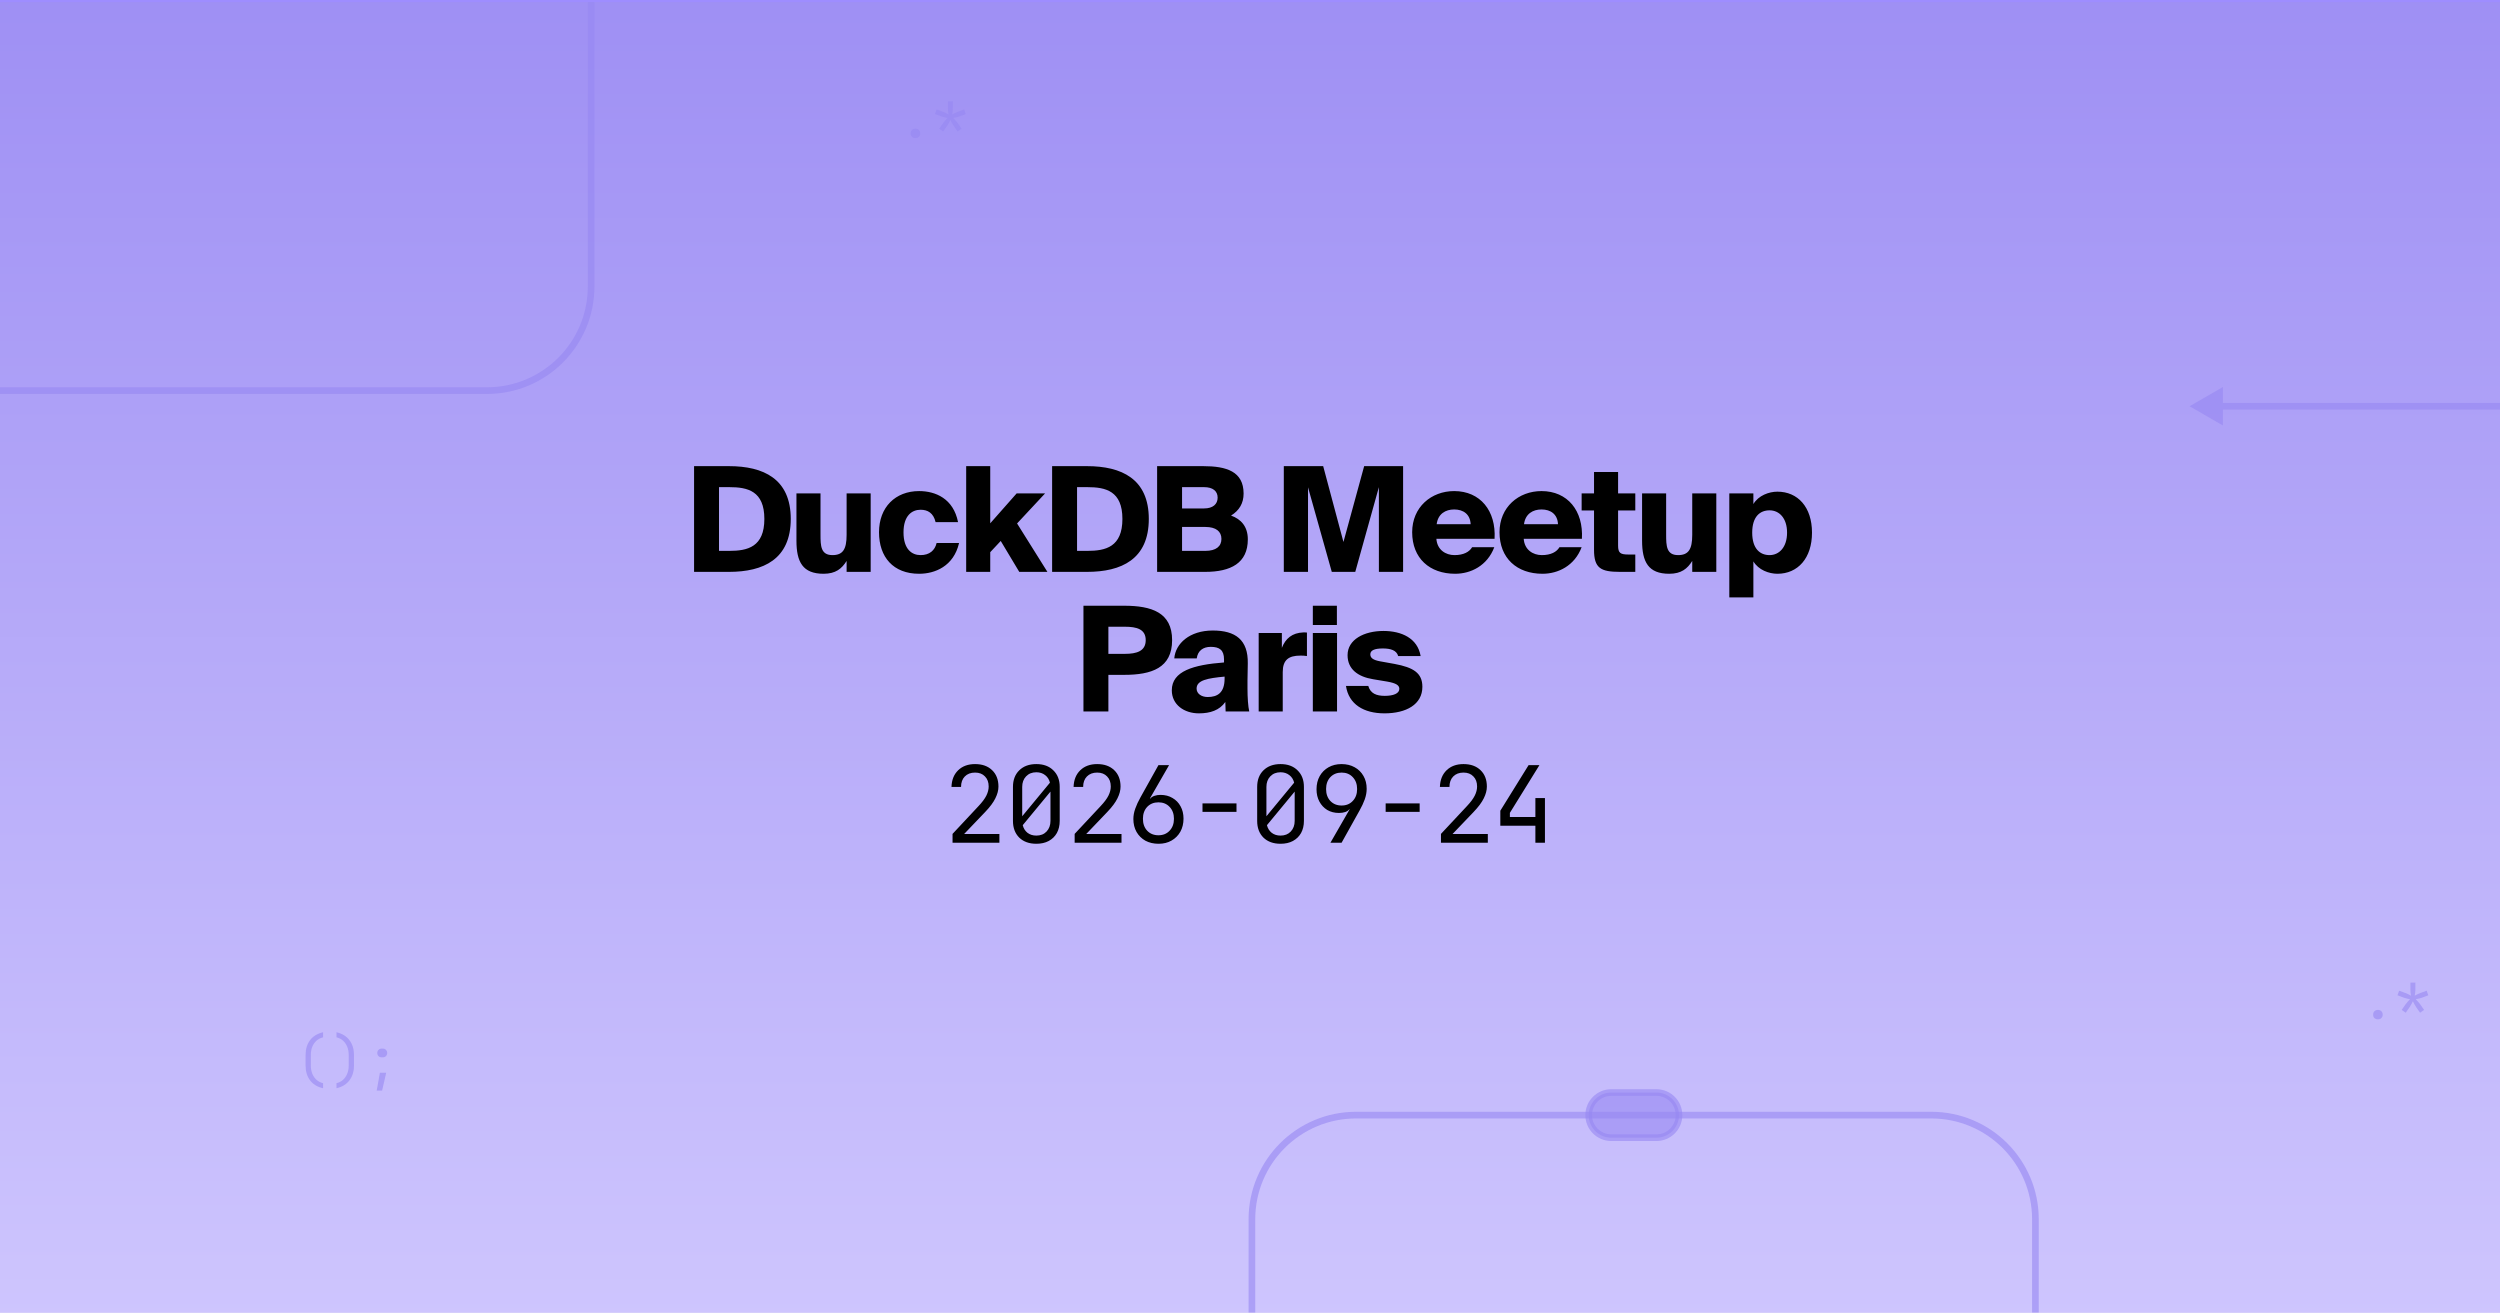
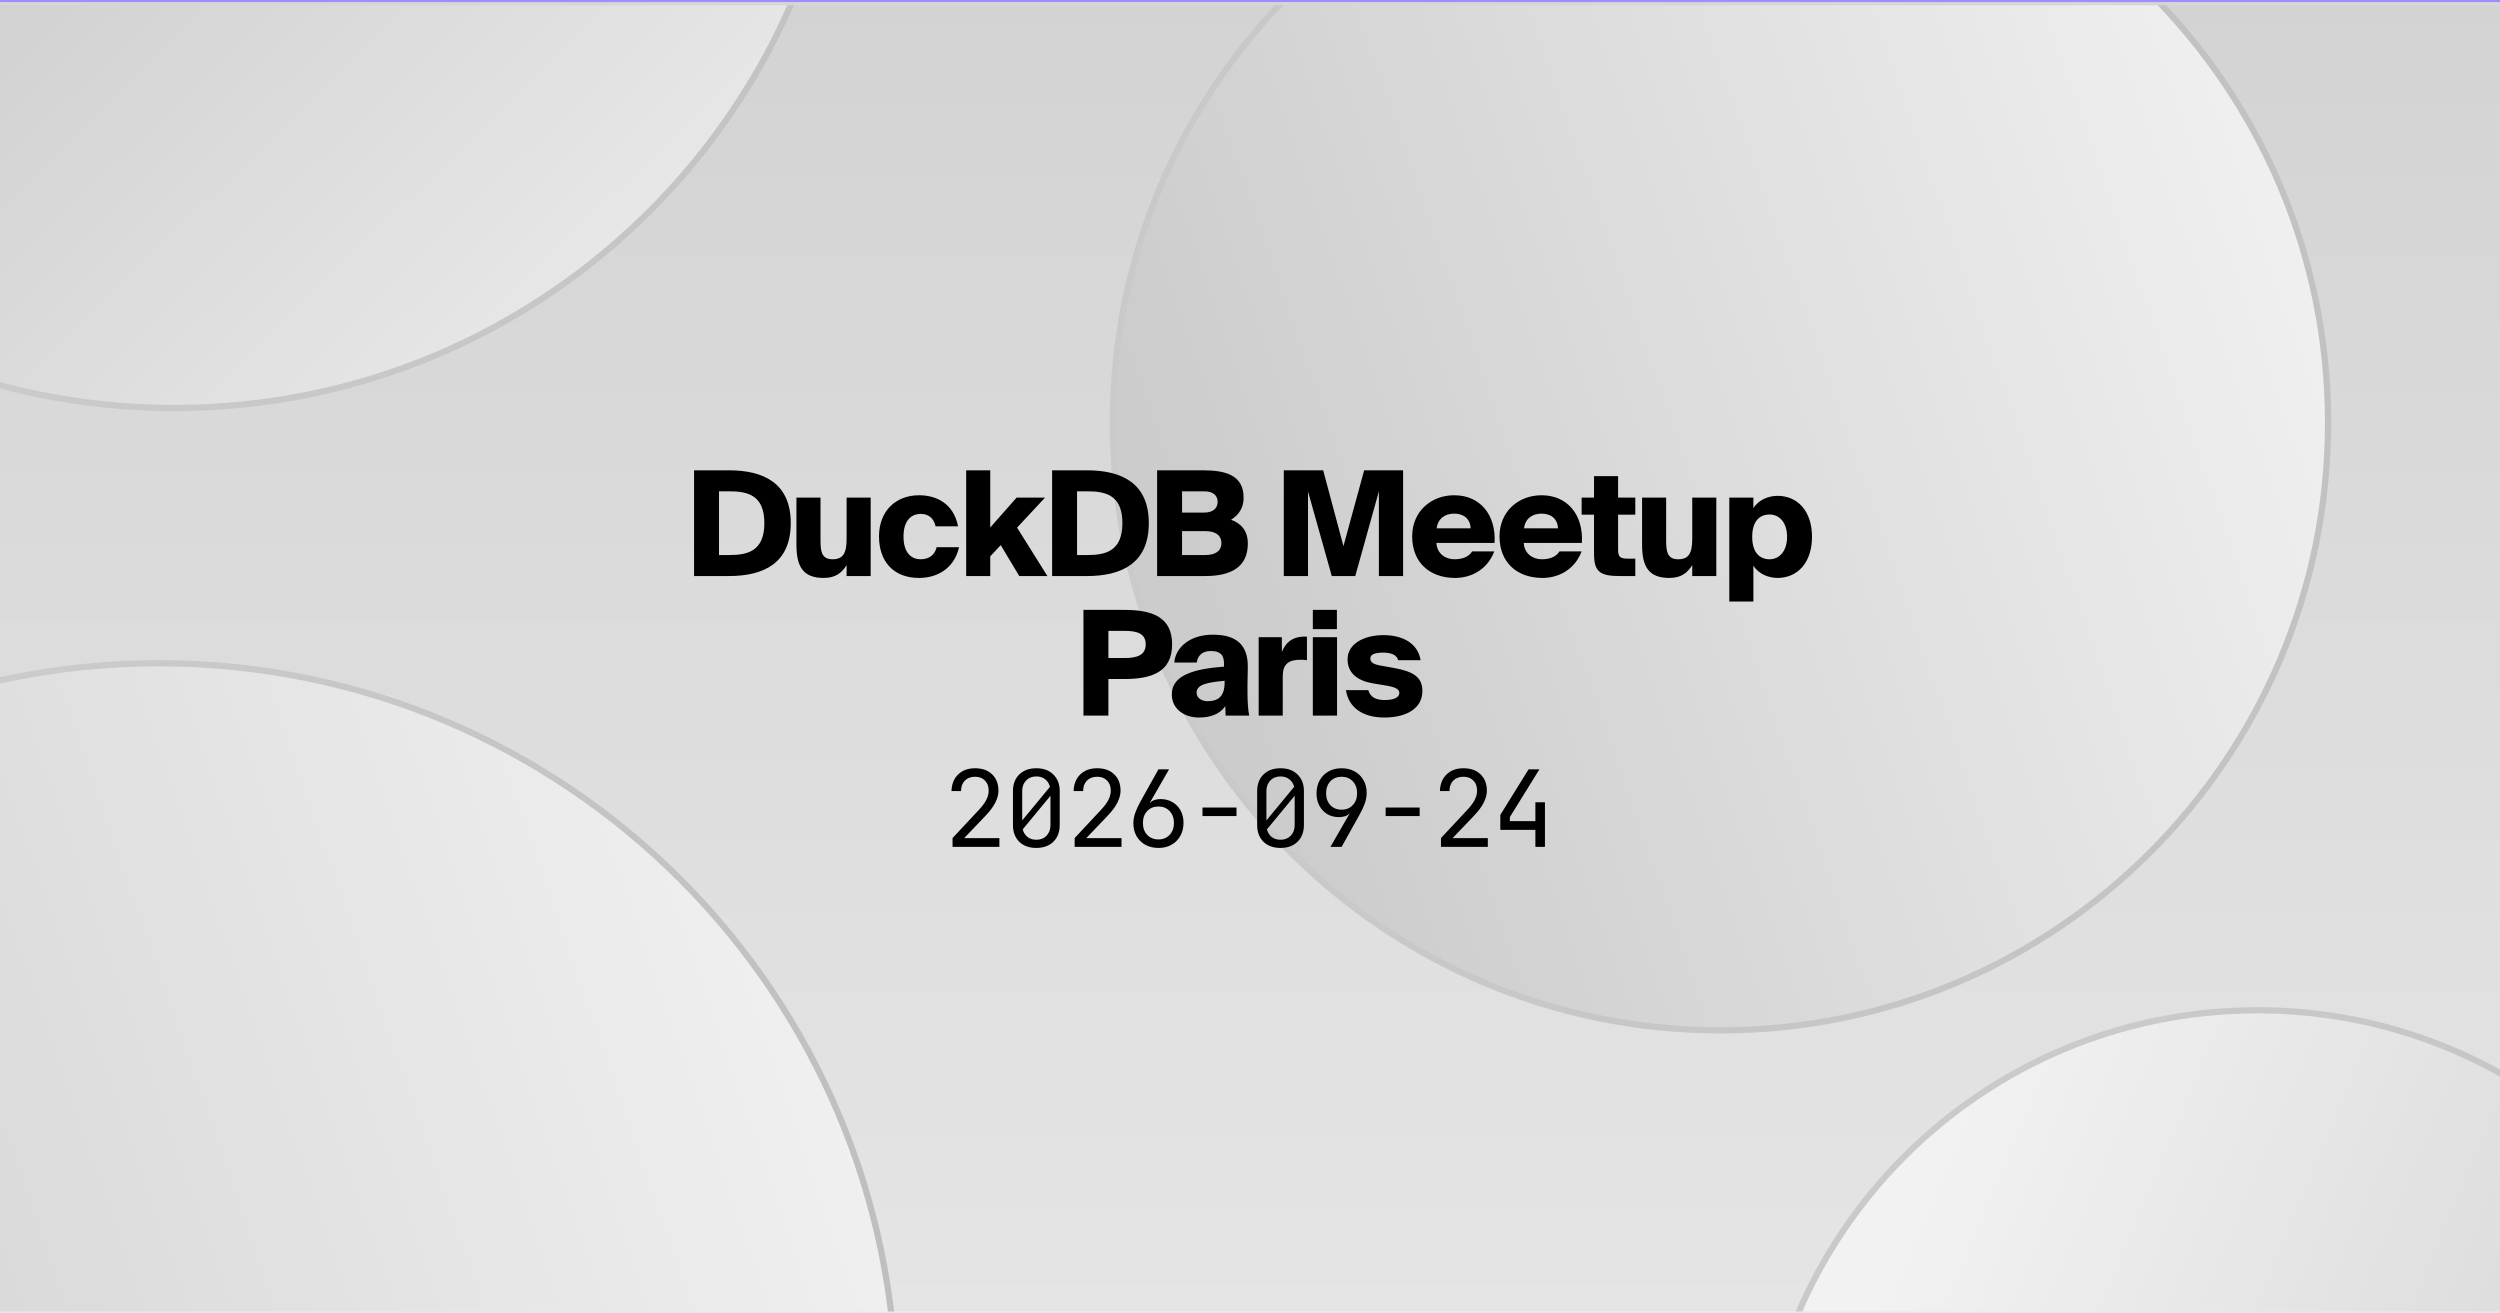
<svg xmlns="http://www.w3.org/2000/svg" width="1200" height="630" viewBox="0 0 1200 630" fill="none">
  <g clip-path="url(#clip0_18379_12005)">
    <rect width="1200" height="630" fill="url(#paint0_linear_18379_12005)" />
+     <rect width="1200" height="630" transform="translate(0 1)" fill="url(#paint1_linear_18379_12005)" />
    <g clip-path="url(#clip1_18379_12005)">
-       <rect width="1200" height="630" transform="translate(0 1)" fill="url(#paint1_linear_18379_12005)" />
-       <path d="M600.915 644.171L600.915 585.254C600.915 557.64 623.301 535.254 650.915 535.254L927 535.254C954.614 535.254 977 557.64 977 585.254L977 644.171" stroke="#9787F2" stroke-opacity="0.6" stroke-width="3.2" stroke-linecap="round" stroke-linejoin="round" />
-       <path d="M283.74 -30.855L283.74 137.498C283.74 165.112 261.354 187.498 233.74 187.498L-49.239 187.5" stroke="#9787F2" stroke-opacity="0.6" stroke-width="3.2" stroke-linejoin="round" />
-       <path d="M1210 196.6C1210.88 196.6 1211.6 195.883 1211.6 195C1211.6 194.116 1210.88 193.4 1210 193.4L1210 195L1210 196.6ZM1051 195L1067 204.238L1067 185.762L1051 195ZM1210 195L1210 193.4L1065.4 193.4L1065.4 195L1065.4 196.6L1210 196.6L1210 195Z" fill="#9787F2" fill-opacity="0.6" />
-       <path d="M155.078 522.36C152.409 521.763 150.337 520.512 148.862 518.608C147.406 516.704 146.678 514.315 146.678 511.44V506.4C146.678 503.525 147.406 501.136 148.862 499.232C150.337 497.328 152.409 496.077 155.078 495.48V497.916C153.883 498.196 152.838 498.728 151.942 499.512C151.065 500.296 150.383 501.276 149.898 502.452C149.431 503.609 149.198 504.925 149.198 506.4V511.44C149.198 512.896 149.431 514.212 149.898 515.388C150.383 516.564 151.065 517.544 151.942 518.328C152.838 519.112 153.883 519.644 155.078 519.924V522.36ZM161.507 522.36V519.924C162.72 519.644 163.766 519.112 164.643 518.328C165.52 517.544 166.192 516.564 166.659 515.388C167.144 514.212 167.387 512.896 167.387 511.44V506.4C167.387 504.925 167.144 503.609 166.659 502.452C166.192 501.276 165.52 500.296 164.643 499.512C163.766 498.728 162.72 498.196 161.507 497.916V495.48C164.176 496.077 166.239 497.328 167.695 499.232C169.17 501.136 169.907 503.525 169.907 506.4V511.44C169.907 514.315 169.17 516.704 167.695 518.608C166.239 520.512 164.176 521.763 161.507 522.36ZM183.196 507.52C182.58 507.52 182.076 507.324 181.684 506.932C181.292 506.54 181.096 506.036 181.096 505.42C181.096 504.823 181.292 504.328 181.684 503.936C182.095 503.525 182.599 503.32 183.196 503.32H183.756C184.354 503.32 184.848 503.525 185.24 503.936C185.651 504.328 185.856 504.823 185.856 505.42C185.856 506.036 185.66 506.54 185.268 506.932C184.876 507.324 184.372 507.52 183.756 507.52H183.196ZM180.816 523.48L182.356 514.912H185.38L183.42 523.48H180.816Z" fill="#9787F2" fill-opacity="0.6" />
-       <path d="M1141.4 489.28C1140.71 489.28 1140.15 489.075 1139.72 488.664C1139.31 488.253 1139.1 487.721 1139.1 487.068C1139.1 486.377 1139.31 485.817 1139.72 485.388C1140.15 484.959 1140.71 484.744 1141.4 484.744C1142.09 484.744 1142.64 484.959 1143.05 485.388C1143.48 485.817 1143.7 486.377 1143.7 487.068C1143.7 487.721 1143.48 488.253 1143.05 488.664C1142.64 489.075 1142.09 489.28 1141.4 489.28ZM1154.75 486.116L1152.81 484.744L1154.63 482.14C1154.88 481.804 1155.2 481.393 1155.61 480.908C1156.04 480.423 1156.44 479.993 1156.82 479.62C1156.29 479.545 1155.74 479.433 1155.17 479.284C1154.59 479.135 1154.13 478.995 1153.79 478.864L1150.8 477.744L1151.58 475.532L1154.61 476.652C1154.92 476.764 1155.34 476.941 1155.87 477.184C1156.39 477.427 1156.86 477.679 1157.29 477.94C1157.2 477.455 1157.13 476.96 1157.07 476.456C1157.03 475.933 1157.01 475.495 1157.01 475.14V471.64H1159.37V475.14C1159.37 475.495 1159.34 475.933 1159.28 476.456C1159.23 476.96 1159.15 477.455 1159.06 477.94C1159.51 477.679 1159.98 477.427 1160.49 477.184C1161.01 476.941 1161.44 476.764 1161.77 476.652L1164.8 475.532L1165.58 477.744L1162.59 478.864C1162.25 478.995 1161.79 479.135 1161.21 479.284C1160.63 479.433 1160.08 479.545 1159.56 479.62C1159.93 479.993 1160.34 480.432 1160.77 480.936C1161.19 481.421 1161.52 481.823 1161.75 482.14L1163.57 484.744L1161.63 486.116L1159.81 483.484C1159.59 483.167 1159.32 482.728 1159 482.168C1158.68 481.608 1158.41 481.085 1158.19 480.6C1157.97 481.085 1157.69 481.608 1157.38 482.168C1157.06 482.709 1156.79 483.148 1156.57 483.484L1154.75 486.116Z" fill="#9787F2" fill-opacity="0.6" />
-       <path d="M439.4 66.28C438.709 66.28 438.149 66.075 437.72 65.664C437.309 65.253 437.104 64.721 437.104 64.068C437.104 63.377 437.309 62.817 437.72 62.388C438.149 61.959 438.709 61.744 439.4 61.744C440.091 61.744 440.641 61.959 441.052 62.388C441.481 62.817 441.696 63.377 441.696 64.068C441.696 64.721 441.481 65.253 441.052 65.664C440.641 66.075 440.091 66.28 439.4 66.28ZM452.745 63.116L450.813 61.744L452.633 59.14C452.876 58.804 453.202 58.393 453.613 57.908C454.042 57.423 454.444 56.993 454.817 56.62C454.294 56.545 453.744 56.433 453.165 56.284C452.586 56.135 452.129 55.995 451.793 55.864L448.797 54.744L449.581 52.532L452.605 53.652C452.922 53.764 453.342 53.941 453.865 54.184C454.388 54.427 454.864 54.679 455.293 54.94C455.2 54.455 455.125 53.96 455.069 53.456C455.032 52.933 455.013 52.495 455.013 52.14V48.64H457.365V52.14C457.365 52.495 457.337 52.933 457.281 53.456C457.225 53.96 457.15 54.455 457.057 54.94C457.505 54.679 457.981 54.427 458.485 54.184C459.008 53.941 459.437 53.764 459.773 53.652L462.797 52.532L463.581 54.744L460.585 55.864C460.249 55.995 459.792 56.135 459.213 56.284C458.634 56.433 458.084 56.545 457.561 56.62C457.934 56.993 458.336 57.432 458.765 57.936C459.194 58.421 459.521 58.823 459.745 59.14L461.565 61.744L459.633 63.116L457.813 60.484C457.589 60.167 457.318 59.728 457.001 59.168C456.684 58.608 456.413 58.085 456.189 57.6C455.965 58.085 455.694 58.608 455.377 59.168C455.06 59.709 454.789 60.148 454.565 60.484L452.745 63.116Z" fill="#9787F2" fill-opacity="0.6" />
-       <rect x="762.572" y="546.092" width="21.675" height="43.349" rx="10.837" transform="rotate(-90 762.572 546.092)" fill="#9787F2" fill-opacity="0.6" stroke="#9787F2" stroke-opacity="0.6" stroke-width="3.2" />
+       <rect width="1200" height="627" transform="translate(0 2.5)" fill="url(#paint2_linear_18379_12005)" />
+       <circle cx="355.589" cy="355.589" r="354.089" transform="matrix(1.19249e-08 -1 -1 -1.19249e-08 431.787 1028.04)" fill="url(#paint3_linear_18379_12005)" stroke="url(#paint4_linear_18379_12005)" stroke-width="3" />
+       <circle cx="293.16" cy="293.16" r="291.66" transform="matrix(1.19249e-08 -1 -1 -1.19249e-08 1118.97 496.059)" fill="url(#paint5_linear_18379_12005)" stroke="url(#paint6_linear_18379_12005)" stroke-width="3" />
+       <circle cx="324.597" cy="324.597" r="323.097" transform="matrix(1.19249e-08 -1 -1 -1.19249e-08 408.134 197.348)" fill="url(#paint7_linear_18379_12005)" stroke="url(#paint8_linear_18379_12005)" stroke-width="3" />
+       <circle cx="241.115" cy="241.115" r="239.615" transform="matrix(-4.37114e-08 1 1 4.37114e-08 842.428 483.43)" fill="url(#paint9_linear_18379_12005)" stroke="url(#paint10_linear_18379_12005)" stroke-width="3" />
    </g>
-     <path d="M366.893 249.09C366.893 235.65 358.843 233.83 350.093 233.83H345.123V264.42H350.093C358.843 264.42 366.893 262.53 366.893 249.09ZM333.153 223.75H349.883C366.473 223.75 379.563 229.84 379.563 249.09C379.563 268.41 366.473 274.5 349.883 274.5H333.153V223.75ZM406.373 274.5V269.25C404.063 272.96 401.123 275.41 395.313 275.41C385.303 275.41 382.293 269.74 382.293 259.52V236.84H393.843V256.65C393.843 262.04 393.983 266.45 399.583 266.45C404.553 266.45 406.373 263.72 406.373 256.72V236.84H417.923V274.5H406.373ZM441.176 235.72C449.016 235.72 457.626 239.29 459.866 250.63H449.086C448.036 246.22 445.306 244.68 441.876 244.68C437.746 244.68 433.686 247.48 433.686 255.53C433.686 263.72 437.746 266.45 441.876 266.45C446.146 266.45 448.736 264.21 449.576 260.64H460.356C457.766 271.84 448.736 275.41 441.176 275.41C428.786 275.41 421.926 267.43 421.926 255.46C421.926 243.49 429.766 235.72 441.176 235.72ZM463.765 223.75H475.315V251.19L487.985 236.84H501.635L488.195 251.26L502.755 274.5H489.245L480.355 259.66L475.315 265.05V274.5H463.765V223.75ZM538.756 249.09C538.756 235.65 530.706 233.83 521.956 233.83H516.986V264.42H521.956C530.706 264.42 538.756 262.53 538.756 249.09ZM505.016 223.75H521.746C538.336 223.75 551.426 229.84 551.426 249.09C551.426 268.41 538.336 274.5 521.746 274.5H505.016V223.75ZM555.416 274.5V223.75H577.536C588.666 223.75 596.926 226.27 596.926 236.91C596.926 241.6 594.826 245.03 590.906 247.48C595.666 249.16 598.956 252.73 598.956 258.89C598.956 270.3 590.766 274.5 578.446 274.5H555.416ZM567.386 252.94V264.42H578.586C583.696 264.42 586.286 262.25 586.286 258.68C586.286 255.11 583.696 252.94 578.586 252.94H567.386ZM567.386 233.83V244.05H577.956C582.156 244.05 584.466 242.02 584.466 238.87C584.466 235.72 582.156 233.83 577.956 233.83H567.386ZM650.526 274.5H639.256L627.846 233.9V274.5H616.226V223.75H635.126L644.856 260.15L654.796 223.75H673.486V274.5H661.866V233.83L650.526 274.5ZM706.611 262.67H717.251C713.891 271.56 705.981 275.41 698.491 275.41C686.241 275.41 677.841 267.99 677.841 255.46C677.841 243.42 687.011 235.72 698.001 235.72C710.531 235.72 718.161 245.17 717.391 258.61H689.461C689.811 263.93 693.941 266.45 698.141 266.45C702.551 266.45 705.281 264.91 706.611 262.67ZM698.001 244.54C693.871 244.54 690.231 246.64 689.601 251.61H705.911C705.701 246.85 702.411 244.54 698.001 244.54ZM748.535 262.67H759.175C755.815 271.56 747.905 275.41 740.415 275.41C728.165 275.41 719.765 267.99 719.765 255.46C719.765 243.42 728.935 235.72 739.925 235.72C752.455 235.72 760.085 245.17 759.315 258.61H731.385C731.735 263.93 735.865 266.45 740.065 266.45C744.475 266.45 747.205 264.91 748.535 262.67ZM739.925 244.54C735.795 244.54 732.155 246.64 731.525 251.61H747.835C747.625 246.85 744.335 244.54 739.925 244.54ZM765.133 236.84V226.55H776.683V236.84H784.943V245.03H776.683V261.9C776.683 265.47 777.803 266.17 781.653 266.17H784.943V274.5H777.593C768.283 274.5 765.133 272.68 765.133 263.93V245.03H759.183V236.84H765.133ZM812.277 274.5V269.25C809.967 272.96 807.027 275.41 801.217 275.41C791.207 275.41 788.197 269.74 788.197 259.52V236.84H799.747V256.65C799.747 262.04 799.887 266.45 805.487 266.45C810.457 266.45 812.277 263.72 812.277 256.72V236.84H823.827V274.5H812.277ZM841.62 236.84V241.95C844.07 237.82 849.11 236 853.17 236C862.9 236 869.76 243.35 869.76 255.67C869.76 267.99 862.9 275.41 853.17 275.41C849.11 275.41 844.07 273.59 841.62 269.46V286.75H830.07V236.84H841.62ZM849.39 244.96C844.84 244.96 841.06 247.9 841.06 255.67C841.06 263.44 844.84 266.45 849.39 266.45C854.01 266.45 857.79 262.67 857.79 255.67C857.79 248.67 854.01 244.96 849.39 244.96Z" fill="black" />
-     <path d="M520.055 290.75H539.585C552.745 290.75 562.615 293.97 562.615 307.27C562.615 320.64 552.745 323.93 539.585 323.93H532.025V341.5H520.055V290.75ZM539.935 300.83H532.025V313.85H539.935C545.535 313.85 549.945 312.59 549.945 307.27C549.945 301.95 545.535 300.83 539.935 300.83ZM587.527 317.98V316.51C587.527 312.03 585.357 310.49 581.157 310.49C577.447 310.49 574.927 312.38 574.437 316.02H563.657C564.217 308.95 570.937 302.65 582.137 302.65C592.987 302.65 599.147 307.06 598.937 318.47L598.797 326.66V330.58C598.797 334.71 599.077 339.12 599.637 341.5H588.297L588.157 336.95C585.357 340.94 580.877 342.41 575.487 342.41C568.347 342.41 562.467 338.21 562.467 331.35C562.467 322.11 572.897 319.1 587.527 317.98ZM587.807 325.68V324.77C579.757 325.54 574.367 326.45 574.367 330.51C574.367 332.96 576.677 334.57 579.687 334.57C584.307 334.57 587.807 332.61 587.807 325.68ZM627.334 303.63V314.9C626.004 314.69 625.234 314.69 624.184 314.69C618.584 314.69 615.714 316.72 615.714 322.6V341.5H604.164V303.84H615.294V310.98C617.044 306.5 620.194 303.77 625.584 303.56H626.424C626.774 303.56 627.054 303.56 627.334 303.63ZM630.16 303.84H641.78V341.5H630.16V303.84ZM630.16 290.75H641.71V299.99H630.16V290.75ZM681.902 314.9H671.122C670.352 312.1 667.412 311.26 663.772 311.26C659.782 311.26 657.752 312.17 657.752 314.06C657.752 315.81 659.082 316.79 662.372 317.42L669.372 318.68C678.402 320.36 682.742 323.02 682.742 329.67C682.742 338.14 674.972 342.41 664.542 342.41C654.602 342.41 647.392 338.07 646.062 329.25H656.772C657.822 332.89 660.692 334.01 664.682 334.01C668.812 334.01 671.682 332.89 671.682 330.65C671.682 328.97 670.212 327.92 665.802 327.15L659.082 326.03C651.802 324.84 646.832 321.2 646.832 314.48C646.832 306.99 654.742 302.86 664.052 302.86C672.662 302.86 680.432 306.29 681.902 314.9Z" fill="black" />
-     <path d="M457.223 404.5V400.267L469.616 387.007C471.418 385.103 472.693 383.403 473.441 381.907C474.189 380.411 474.563 378.949 474.563 377.521C474.563 375.481 473.968 373.866 472.778 372.676C471.622 371.452 470.041 370.84 468.035 370.84C465.961 370.84 464.312 371.469 463.088 372.727C461.898 373.951 461.303 375.617 461.303 377.725H456.713C456.815 374.359 457.886 371.69 459.926 369.718C461.966 367.746 464.669 366.76 468.035 366.76C471.469 366.76 474.189 367.729 476.195 369.667C478.235 371.605 479.255 374.24 479.255 377.572C479.255 379.34 478.762 381.21 477.776 383.182C476.824 385.154 475.175 387.364 472.829 389.812L462.782 400.318H479.714V404.5H457.223ZM497.442 405.01C494.008 405.01 491.271 404.024 489.231 402.052C487.225 400.046 486.222 397.377 486.222 394.045V377.725C486.222 374.393 487.225 371.741 489.231 369.769C491.271 367.763 494.008 366.76 497.442 366.76C500.876 366.76 503.596 367.763 505.602 369.769C507.642 371.741 508.662 374.393 508.662 377.725V394.045C508.662 396.255 508.203 398.193 507.285 399.859C506.367 401.491 505.058 402.766 503.358 403.684C501.692 404.568 499.72 405.01 497.442 405.01ZM490.659 377.725V391.801L503.97 375.685C503.596 374.155 502.831 372.948 501.675 372.064C500.519 371.146 499.108 370.687 497.442 370.687C495.402 370.687 493.753 371.35 492.495 372.676C491.271 373.968 490.659 375.651 490.659 377.725ZM497.442 401.083C499.482 401.083 501.114 400.437 502.338 399.145C503.596 397.819 504.225 396.119 504.225 394.045V379.969L490.914 396.085C491.288 397.615 492.053 398.839 493.209 399.757C494.365 400.641 495.776 401.083 497.442 401.083ZM515.833 404.5V400.267L528.226 387.007C530.028 385.103 531.303 383.403 532.051 381.907C532.799 380.411 533.173 378.949 533.173 377.521C533.173 375.481 532.578 373.866 531.388 372.676C530.232 371.452 528.651 370.84 526.645 370.84C524.571 370.84 522.922 371.469 521.698 372.727C520.508 373.951 519.913 375.617 519.913 377.725H515.323C515.425 374.359 516.496 371.69 518.536 369.718C520.576 367.746 523.279 366.76 526.645 366.76C530.079 366.76 532.799 367.729 534.805 369.667C536.845 371.605 537.865 374.24 537.865 377.572C537.865 379.34 537.372 381.21 536.386 383.182C535.434 385.154 533.785 387.364 531.439 389.812L521.392 400.318H538.324V404.5H515.833ZM556.103 405.01C553.723 405.01 551.615 404.517 549.779 403.531C547.977 402.511 546.566 401.117 545.546 399.349C544.526 397.547 544.016 395.473 544.016 393.127C544.016 391.495 544.322 389.829 544.934 388.129C545.546 386.395 546.379 384.593 547.433 382.723L556.052 367.27H561.152L551.972 383.233L552.125 383.335C552.567 382.757 553.23 382.315 554.114 382.009C554.998 381.703 555.967 381.55 557.021 381.55C559.231 381.55 561.152 382.043 562.784 383.029C564.45 383.981 565.742 385.307 566.66 387.007C567.612 388.707 568.088 390.679 568.088 392.923C568.088 395.303 567.578 397.411 566.558 399.247C565.538 401.049 564.127 402.46 562.325 403.48C560.557 404.5 558.483 405.01 556.103 405.01ZM556.052 400.93C558.262 400.93 560.047 400.199 561.407 398.737C562.801 397.275 563.498 395.371 563.498 393.025C563.498 390.679 562.801 388.775 561.407 387.313C560.047 385.851 558.262 385.12 556.052 385.12C553.842 385.12 552.04 385.851 550.646 387.313C549.286 388.775 548.606 390.679 548.606 393.025C548.606 395.371 549.286 397.275 550.646 398.737C552.04 400.199 553.842 400.93 556.052 400.93ZM577.197 389.71V385.63H593.517V389.71H577.197ZM614.662 405.01C611.228 405.01 608.491 404.024 606.451 402.052C604.445 400.046 603.442 397.377 603.442 394.045V377.725C603.442 374.393 604.445 371.741 606.451 369.769C608.491 367.763 611.228 366.76 614.662 366.76C618.096 366.76 620.816 367.763 622.822 369.769C624.862 371.741 625.882 374.393 625.882 377.725V394.045C625.882 396.255 625.423 398.193 624.505 399.859C623.587 401.491 622.278 402.766 620.578 403.684C618.912 404.568 616.94 405.01 614.662 405.01ZM607.879 377.725V391.801L621.19 375.685C620.816 374.155 620.051 372.948 618.895 372.064C617.739 371.146 616.328 370.687 614.662 370.687C612.622 370.687 610.973 371.35 609.715 372.676C608.491 373.968 607.879 375.651 607.879 377.725ZM614.662 401.083C616.702 401.083 618.334 400.437 619.558 399.145C620.816 397.819 621.445 396.119 621.445 394.045V379.969L608.134 396.085C608.508 397.615 609.273 398.839 610.429 399.757C611.585 400.641 612.996 401.083 614.662 401.083ZM638.613 404.5L647.793 388.537L647.64 388.435C647.3 388.979 646.671 389.421 645.753 389.761C644.835 390.067 643.832 390.22 642.744 390.22C640.602 390.22 638.715 389.744 637.083 388.792C635.485 387.806 634.227 386.463 633.309 384.763C632.391 383.063 631.932 381.091 631.932 378.847C631.932 376.433 632.442 374.325 633.462 372.523C634.482 370.721 635.893 369.31 637.695 368.29C639.497 367.27 641.571 366.76 643.917 366.76C646.331 366.76 648.439 367.27 650.241 368.29C652.043 369.276 653.454 370.67 654.474 372.472C655.494 374.24 656.004 376.297 656.004 378.643C656.004 380.275 655.698 381.958 655.086 383.692C654.474 385.392 653.641 387.177 652.587 389.047L643.968 404.5H638.613ZM643.968 386.65C646.178 386.65 647.963 385.919 649.323 384.457C650.717 382.995 651.414 381.091 651.414 378.745C651.414 376.399 650.717 374.495 649.323 373.033C647.963 371.571 646.178 370.84 643.968 370.84C641.758 370.84 639.956 371.571 638.562 373.033C637.202 374.495 636.522 376.399 636.522 378.745C636.522 381.091 637.202 382.995 638.562 384.457C639.956 385.919 641.758 386.65 643.968 386.65ZM665.113 389.71V385.63H681.433V389.71H665.113ZM691.664 404.5V400.267L704.057 387.007C705.859 385.103 707.134 383.403 707.882 381.907C708.63 380.411 709.004 378.949 709.004 377.521C709.004 375.481 708.409 373.866 707.219 372.676C706.063 371.452 704.482 370.84 702.476 370.84C700.402 370.84 698.753 371.469 697.529 372.727C696.339 373.951 695.744 375.617 695.744 377.725H691.154C691.256 374.359 692.327 371.69 694.367 369.718C696.407 367.746 699.11 366.76 702.476 366.76C705.91 366.76 708.63 367.729 710.636 369.667C712.676 371.605 713.696 374.24 713.696 377.572C713.696 379.34 713.203 381.21 712.217 383.182C711.265 385.154 709.616 387.364 707.27 389.812L697.223 400.318H714.155V404.5H691.664ZM736.983 404.5V396.34H720.153V389.149L733.719 367.27H738.921L724.743 390.169V392.158H736.983V383.08H741.573V404.5H736.983Z" fill="black" />
+     <path d="M366.893 251.09C366.893 237.65 358.843 235.83 350.093 235.83H345.123V266.42H350.093C358.843 266.42 366.893 264.53 366.893 251.09ZM333.153 225.75H349.883C366.473 225.75 379.563 231.84 379.563 251.09C379.563 270.41 366.473 276.5 349.883 276.5H333.153V225.75ZM406.373 276.5V271.25C404.063 274.96 401.123 277.41 395.313 277.41C385.303 277.41 382.293 271.74 382.293 261.52V238.84H393.843V258.65C393.843 264.04 393.983 268.45 399.583 268.45C404.553 268.45 406.373 265.72 406.373 258.72V238.84H417.923V276.5H406.373ZM441.176 237.72C449.016 237.72 457.626 241.29 459.866 252.63H449.086C448.036 248.22 445.306 246.68 441.876 246.68C437.746 246.68 433.686 249.48 433.686 257.53C433.686 265.72 437.746 268.45 441.876 268.45C446.146 268.45 448.736 266.21 449.576 262.64H460.356C457.766 273.84 448.736 277.41 441.176 277.41C428.786 277.41 421.926 269.43 421.926 257.46C421.926 245.49 429.766 237.72 441.176 237.72ZM463.765 225.75H475.315V253.19L487.985 238.84H501.635L488.195 253.26L502.755 276.5H489.245L480.355 261.66L475.315 267.05V276.5H463.765V225.75ZM538.756 251.09C538.756 237.65 530.706 235.83 521.956 235.83H516.986V266.42H521.956C530.706 266.42 538.756 264.53 538.756 251.09ZM505.016 225.75H521.746C538.336 225.75 551.426 231.84 551.426 251.09C551.426 270.41 538.336 276.5 521.746 276.5H505.016V225.75ZM555.416 276.5V225.75H577.536C588.666 225.75 596.926 228.27 596.926 238.91C596.926 243.6 594.826 247.03 590.906 249.48C595.666 251.16 598.956 254.73 598.956 260.89C598.956 272.3 590.766 276.5 578.446 276.5H555.416ZM567.386 254.94V266.42H578.586C583.696 266.42 586.286 264.25 586.286 260.68C586.286 257.11 583.696 254.94 578.586 254.94H567.386ZM567.386 235.83V246.05H577.956C582.156 246.05 584.466 244.02 584.466 240.87C584.466 237.72 582.156 235.83 577.956 235.83H567.386ZM650.526 276.5H639.256L627.846 235.9V276.5H616.226V225.75H635.126L644.856 262.15L654.796 225.75H673.486V276.5H661.866V235.83L650.526 276.5ZM706.611 264.67H717.251C713.891 273.56 705.981 277.41 698.491 277.41C686.241 277.41 677.841 269.99 677.841 257.46C677.841 245.42 687.011 237.72 698.001 237.72C710.531 237.72 718.161 247.17 717.391 260.61H689.461C689.811 265.93 693.941 268.45 698.141 268.45C702.551 268.45 705.281 266.91 706.611 264.67ZM698.001 246.54C693.871 246.54 690.231 248.64 689.601 253.61H705.911C705.701 248.85 702.411 246.54 698.001 246.54ZM748.535 264.67H759.175C755.815 273.56 747.905 277.41 740.415 277.41C728.165 277.41 719.765 269.99 719.765 257.46C719.765 245.42 728.935 237.72 739.925 237.72C752.455 237.72 760.085 247.17 759.315 260.61H731.385C731.735 265.93 735.865 268.45 740.065 268.45C744.475 268.45 747.205 266.91 748.535 264.67ZM739.925 246.54C735.795 246.54 732.155 248.64 731.525 253.61H747.835C747.625 248.85 744.335 246.54 739.925 246.54ZM765.133 238.84V228.55H776.683V238.84H784.943V247.03H776.683V263.9C776.683 267.47 777.803 268.17 781.653 268.17H784.943V276.5H777.593C768.283 276.5 765.133 274.68 765.133 265.93V247.03H759.183V238.84H765.133ZM812.277 276.5V271.25C809.967 274.96 807.027 277.41 801.217 277.41C791.207 277.41 788.197 271.74 788.197 261.52V238.84H799.747V258.65C799.747 264.04 799.887 268.45 805.487 268.45C810.457 268.45 812.277 265.72 812.277 258.72V238.84H823.827V276.5H812.277ZM841.62 238.84V243.95C844.07 239.82 849.11 238 853.17 238C862.9 238 869.76 245.35 869.76 257.67C869.76 269.99 862.9 277.41 853.17 277.41C849.11 277.41 844.07 275.59 841.62 271.46V288.75H830.07V238.84H841.62ZM849.39 246.96C844.84 246.96 841.06 249.9 841.06 257.67C841.06 265.44 844.84 268.45 849.39 268.45C854.01 268.45 857.79 264.67 857.79 257.67C857.79 250.67 854.01 246.96 849.39 246.96Z" fill="black" />
+     <path d="M520.055 292.75H539.585C552.745 292.75 562.615 295.97 562.615 309.27C562.615 322.64 552.745 325.93 539.585 325.93H532.025V343.5H520.055V292.75ZM539.935 302.83H532.025V315.85H539.935C545.535 315.85 549.945 314.59 549.945 309.27C549.945 303.95 545.535 302.83 539.935 302.83ZM587.527 319.98V318.51C587.527 314.03 585.357 312.49 581.157 312.49C577.447 312.49 574.927 314.38 574.437 318.02H563.657C564.217 310.95 570.937 304.65 582.137 304.65C592.987 304.65 599.147 309.06 598.937 320.47L598.797 328.66V332.58C598.797 336.71 599.077 341.12 599.637 343.5H588.297L588.157 338.95C585.357 342.94 580.877 344.41 575.487 344.41C568.347 344.41 562.467 340.21 562.467 333.35C562.467 324.11 572.897 321.1 587.527 319.98ZM587.807 327.68V326.77C579.757 327.54 574.367 328.45 574.367 332.51C574.367 334.96 576.677 336.57 579.687 336.57C584.307 336.57 587.807 334.61 587.807 327.68ZM627.334 305.63V316.9C626.004 316.69 625.234 316.69 624.184 316.69C618.584 316.69 615.714 318.72 615.714 324.6V343.5H604.164V305.84H615.294V312.98C617.044 308.5 620.194 305.77 625.584 305.56H626.424C626.774 305.56 627.054 305.56 627.334 305.63ZM630.16 305.84H641.78V343.5H630.16V305.84ZM630.16 292.75H641.71V301.99H630.16V292.75ZM681.902 316.9H671.122C670.352 314.1 667.412 313.26 663.772 313.26C659.782 313.26 657.752 314.17 657.752 316.06C657.752 317.81 659.082 318.79 662.372 319.42L669.372 320.68C678.402 322.36 682.742 325.02 682.742 331.67C682.742 340.14 674.972 344.41 664.542 344.41C654.602 344.41 647.392 340.07 646.062 331.25H656.772C657.822 334.89 660.692 336.01 664.682 336.01C668.812 336.01 671.682 334.89 671.682 332.65C671.682 330.97 670.212 329.92 665.802 329.15L659.082 328.03C651.802 326.84 646.832 323.2 646.832 316.48C646.832 308.99 654.742 304.86 664.052 304.86C672.662 304.86 680.432 308.29 681.902 316.9Z" fill="black" />
+     <path d="M457.223 406.5V402.267L469.616 389.007C471.418 387.103 472.693 385.403 473.441 383.907C474.189 382.411 474.563 380.949 474.563 379.521C474.563 377.481 473.968 375.866 472.778 374.676C471.622 373.452 470.041 372.84 468.035 372.84C465.961 372.84 464.312 373.469 463.088 374.727C461.898 375.951 461.303 377.617 461.303 379.725H456.713C456.815 376.359 457.886 373.69 459.926 371.718C461.966 369.746 464.669 368.76 468.035 368.76C471.469 368.76 474.189 369.729 476.195 371.667C478.235 373.605 479.255 376.24 479.255 379.572C479.255 381.34 478.762 383.21 477.776 385.182C476.824 387.154 475.175 389.364 472.829 391.812L462.782 402.318H479.714V406.5H457.223ZM497.442 407.01C494.008 407.01 491.271 406.024 489.231 404.052C487.225 402.046 486.222 399.377 486.222 396.045V379.725C486.222 376.393 487.225 373.741 489.231 371.769C491.271 369.763 494.008 368.76 497.442 368.76C500.876 368.76 503.596 369.763 505.602 371.769C507.642 373.741 508.662 376.393 508.662 379.725V396.045C508.662 398.255 508.203 400.193 507.285 401.859C506.367 403.491 505.058 404.766 503.358 405.684C501.692 406.568 499.72 407.01 497.442 407.01ZM490.659 379.725V393.801L503.97 377.685C503.596 376.155 502.831 374.948 501.675 374.064C500.519 373.146 499.108 372.687 497.442 372.687C495.402 372.687 493.753 373.35 492.495 374.676C491.271 375.968 490.659 377.651 490.659 379.725ZM497.442 403.083C499.482 403.083 501.114 402.437 502.338 401.145C503.596 399.819 504.225 398.119 504.225 396.045V381.969L490.914 398.085C491.288 399.615 492.053 400.839 493.209 401.757C494.365 402.641 495.776 403.083 497.442 403.083ZM515.833 406.5V402.267L528.226 389.007C530.028 387.103 531.303 385.403 532.051 383.907C532.799 382.411 533.173 380.949 533.173 379.521C533.173 377.481 532.578 375.866 531.388 374.676C530.232 373.452 528.651 372.84 526.645 372.84C524.571 372.84 522.922 373.469 521.698 374.727C520.508 375.951 519.913 377.617 519.913 379.725H515.323C515.425 376.359 516.496 373.69 518.536 371.718C520.576 369.746 523.279 368.76 526.645 368.76C530.079 368.76 532.799 369.729 534.805 371.667C536.845 373.605 537.865 376.24 537.865 379.572C537.865 381.34 537.372 383.21 536.386 385.182C535.434 387.154 533.785 389.364 531.439 391.812L521.392 402.318H538.324V406.5H515.833ZM556.103 407.01C553.723 407.01 551.615 406.517 549.779 405.531C547.977 404.511 546.566 403.117 545.546 401.349C544.526 399.547 544.016 397.473 544.016 395.127C544.016 393.495 544.322 391.829 544.934 390.129C545.546 388.395 546.379 386.593 547.433 384.723L556.052 369.27H561.152L551.972 385.233L552.125 385.335C552.567 384.757 553.23 384.315 554.114 384.009C554.998 383.703 555.967 383.55 557.021 383.55C559.231 383.55 561.152 384.043 562.784 385.029C564.45 385.981 565.742 387.307 566.66 389.007C567.612 390.707 568.088 392.679 568.088 394.923C568.088 397.303 567.578 399.411 566.558 401.247C565.538 403.049 564.127 404.46 562.325 405.48C560.557 406.5 558.483 407.01 556.103 407.01ZM556.052 402.93C558.262 402.93 560.047 402.199 561.407 400.737C562.801 399.275 563.498 397.371 563.498 395.025C563.498 392.679 562.801 390.775 561.407 389.313C560.047 387.851 558.262 387.12 556.052 387.12C553.842 387.12 552.04 387.851 550.646 389.313C549.286 390.775 548.606 392.679 548.606 395.025C548.606 397.371 549.286 399.275 550.646 400.737C552.04 402.199 553.842 402.93 556.052 402.93ZM577.197 391.71V387.63H593.517V391.71H577.197ZM614.662 407.01C611.228 407.01 608.491 406.024 606.451 404.052C604.445 402.046 603.442 399.377 603.442 396.045V379.725C603.442 376.393 604.445 373.741 606.451 371.769C608.491 369.763 611.228 368.76 614.662 368.76C618.096 368.76 620.816 369.763 622.822 371.769C624.862 373.741 625.882 376.393 625.882 379.725V396.045C625.882 398.255 625.423 400.193 624.505 401.859C623.587 403.491 622.278 404.766 620.578 405.684C618.912 406.568 616.94 407.01 614.662 407.01ZM607.879 379.725V393.801L621.19 377.685C620.816 376.155 620.051 374.948 618.895 374.064C617.739 373.146 616.328 372.687 614.662 372.687C612.622 372.687 610.973 373.35 609.715 374.676C608.491 375.968 607.879 377.651 607.879 379.725ZM614.662 403.083C616.702 403.083 618.334 402.437 619.558 401.145C620.816 399.819 621.445 398.119 621.445 396.045V381.969L608.134 398.085C608.508 399.615 609.273 400.839 610.429 401.757C611.585 402.641 612.996 403.083 614.662 403.083ZM638.613 406.5L647.793 390.537L647.64 390.435C647.3 390.979 646.671 391.421 645.753 391.761C644.835 392.067 643.832 392.22 642.744 392.22C640.602 392.22 638.715 391.744 637.083 390.792C635.485 389.806 634.227 388.463 633.309 386.763C632.391 385.063 631.932 383.091 631.932 380.847C631.932 378.433 632.442 376.325 633.462 374.523C634.482 372.721 635.893 371.31 637.695 370.29C639.497 369.27 641.571 368.76 643.917 368.76C646.331 368.76 648.439 369.27 650.241 370.29C652.043 371.276 653.454 372.67 654.474 374.472C655.494 376.24 656.004 378.297 656.004 380.643C656.004 382.275 655.698 383.958 655.086 385.692C654.474 387.392 653.641 389.177 652.587 391.047L643.968 406.5H638.613ZM643.968 388.65C646.178 388.65 647.963 387.919 649.323 386.457C650.717 384.995 651.414 383.091 651.414 380.745C651.414 378.399 650.717 376.495 649.323 375.033C647.963 373.571 646.178 372.84 643.968 372.84C641.758 372.84 639.956 373.571 638.562 375.033C637.202 376.495 636.522 378.399 636.522 380.745C636.522 383.091 637.202 384.995 638.562 386.457C639.956 387.919 641.758 388.65 643.968 388.65ZM665.113 391.71V387.63H681.433V391.71H665.113ZM691.664 406.5V402.267L704.057 389.007C705.859 387.103 707.134 385.403 707.882 383.907C708.63 382.411 709.004 380.949 709.004 379.521C709.004 377.481 708.409 375.866 707.219 374.676C706.063 373.452 704.482 372.84 702.476 372.84C700.402 372.84 698.753 373.469 697.529 374.727C696.339 375.951 695.744 377.617 695.744 379.725H691.154C691.256 376.359 692.327 373.69 694.367 371.718C696.407 369.746 699.11 368.76 702.476 368.76C705.91 368.76 708.63 369.729 710.636 371.667C712.676 373.605 713.696 376.24 713.696 379.572C713.696 381.34 713.203 383.21 712.217 385.182C711.265 387.154 709.616 389.364 707.27 391.812L697.223 402.318H714.155V406.5H691.664ZM736.983 406.5V398.34H720.153V391.149L733.719 369.27H738.921L724.743 392.169V394.158H736.983V385.08H741.573V406.5H736.983Z" fill="black" />
  </g>
  <defs>
    <linearGradient id="paint0_linear_18379_12005" x1="588.214" y1="-110.024" x2="588.019" y2="774.187" gradientUnits="userSpaceOnUse">
      <stop stop-color="#9683FF" />
      <stop offset="0.939" stop-color="#D4CDFF" />
    </linearGradient>
-     <linearGradient id="paint1_linear_18379_12005" x1="587" y1="-103.981" x2="587" y2="767.01" gradientUnits="userSpaceOnUse">
-       <stop stop-color="#9787F2" />
-       <stop offset="0.939" stop-color="#D4CCFF" />
+     <linearGradient id="paint1_linear_18379_12005" x1="587" y1="-229.091" x2="585.813" y2="745.549" gradientUnits="userSpaceOnUse">
+       <stop stop-color="#CCCCCC" />
+       <stop offset="0.939" stop-color="#F2F2F2" />
+     </linearGradient>
+     <linearGradient id="paint2_linear_18379_12005" x1="588.214" y1="-254.019" x2="587.899" y2="1179.55" gradientUnits="userSpaceOnUse">
+       <stop stop-color="#CCCCCC" />
+       <stop offset="0.939" stop-color="#F2F2F2" />
+     </linearGradient>
+     <linearGradient id="paint3_linear_18379_12005" x1="131.02" y1="617.527" x2="381.754" y2="-105.833" gradientUnits="userSpaceOnUse">
+       <stop stop-color="#CCCCCC" />
+       <stop offset="0.939" stop-color="#F2F2F2" />
+     </linearGradient>
+     <linearGradient id="paint4_linear_18379_12005" x1="294.129" y1="-481.844" x2="624.755" y2="488.903" gradientUnits="userSpaceOnUse">
+       <stop stop-color="#B2B2B2" />
+       <stop offset="1" stop-color="#CCCCCC" />
+     </linearGradient>
+     <linearGradient id="paint5_linear_18379_12005" x1="108.017" y1="509.111" x2="314.731" y2="-87.252" gradientUnits="userSpaceOnUse">
+       <stop stop-color="#CCCCCC" />
+       <stop offset="0.939" stop-color="#F2F2F2" />
+     </linearGradient>
+     <linearGradient id="paint6_linear_18379_12005" x1="586.32" y1="-1102.04" x2="208.318" y2="740.77" gradientUnits="userSpaceOnUse">
+       <stop stop-color="#B2B2B2" />
+       <stop offset="1" stop-color="#CCCCCC" />
+     </linearGradient>
+     <linearGradient id="paint7_linear_18379_12005" x1="212.425" y1="493.154" x2="-175.667" y2="114.846" gradientUnits="userSpaceOnUse">
+       <stop stop-color="#CCCCCC" />
+       <stop offset="0.939" stop-color="#F2F2F2" />
+     </linearGradient>
+     <linearGradient id="paint8_linear_18379_12005" x1="966.783" y1="-443.753" x2="-114.933" y2="442.93" gradientUnits="userSpaceOnUse">
+       <stop stop-color="#B2B2B2" />
+       <stop offset="1" stop-color="#CCCCCC" />
+     </linearGradient>
+     <linearGradient id="paint9_linear_18379_12005" x1="188.738" y1="602.744" x2="-27.153" y2="89.722" gradientUnits="userSpaceOnUse">
+       <stop stop-color="#CCCCCC" />
+       <stop offset="0.939" stop-color="#F2F2F2" />
+     </linearGradient>
+     <linearGradient id="paint10_linear_18379_12005" x1="604.843" y1="455.094" x2="-1.207" y2="78.515" gradientUnits="userSpaceOnUse">
+       <stop stop-color="#B2B2B2" />
+       <stop offset="1" stop-color="#CCCCCC" />
    </linearGradient>
    <clipPath id="clip0_18379_12005">
      <rect width="1200" height="630" fill="white" />
    </clipPath>
    <clipPath id="clip1_18379_12005">
-       <rect width="1200" height="630" fill="white" transform="translate(0 1)" />
+       <rect width="1200" height="627" fill="white" transform="translate(0 2.5)" />
    </clipPath>
  </defs>
</svg>
